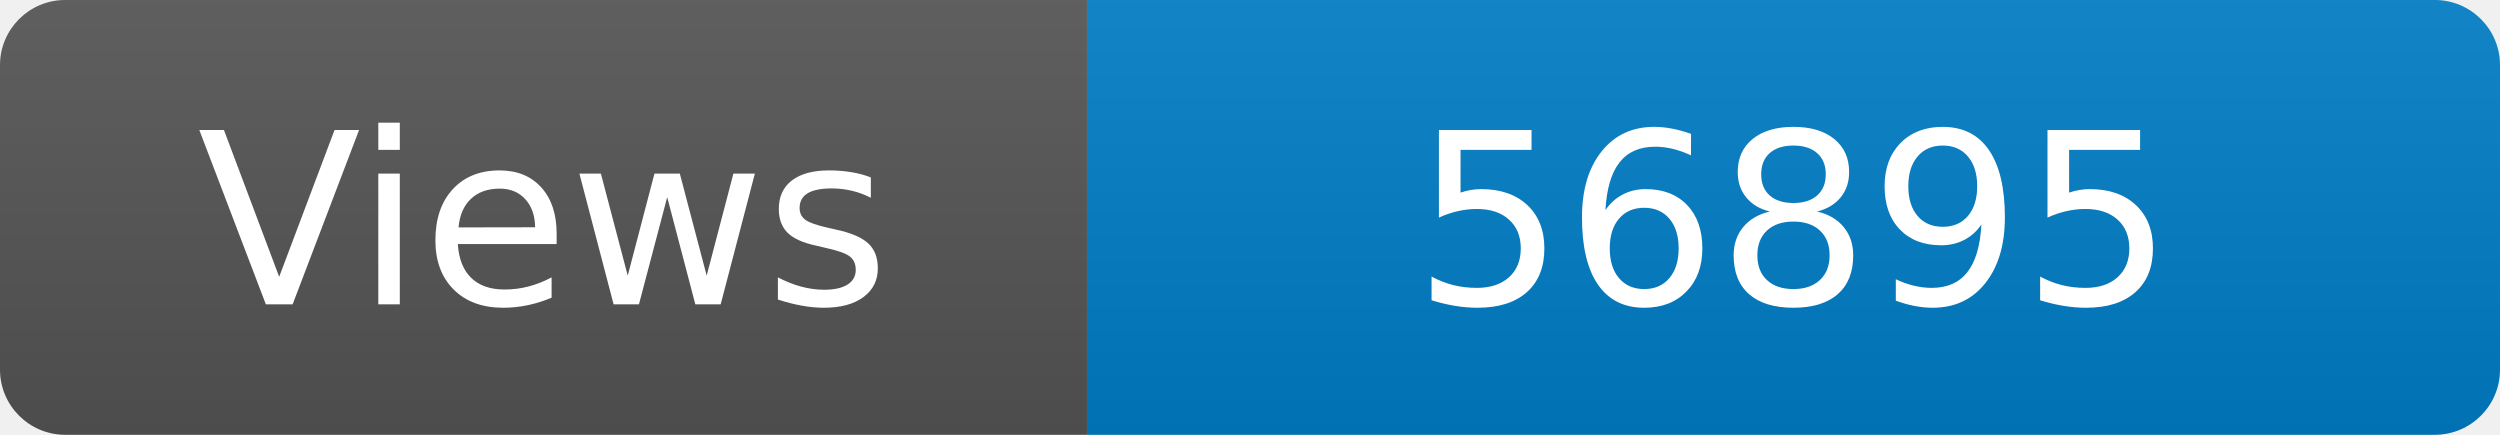
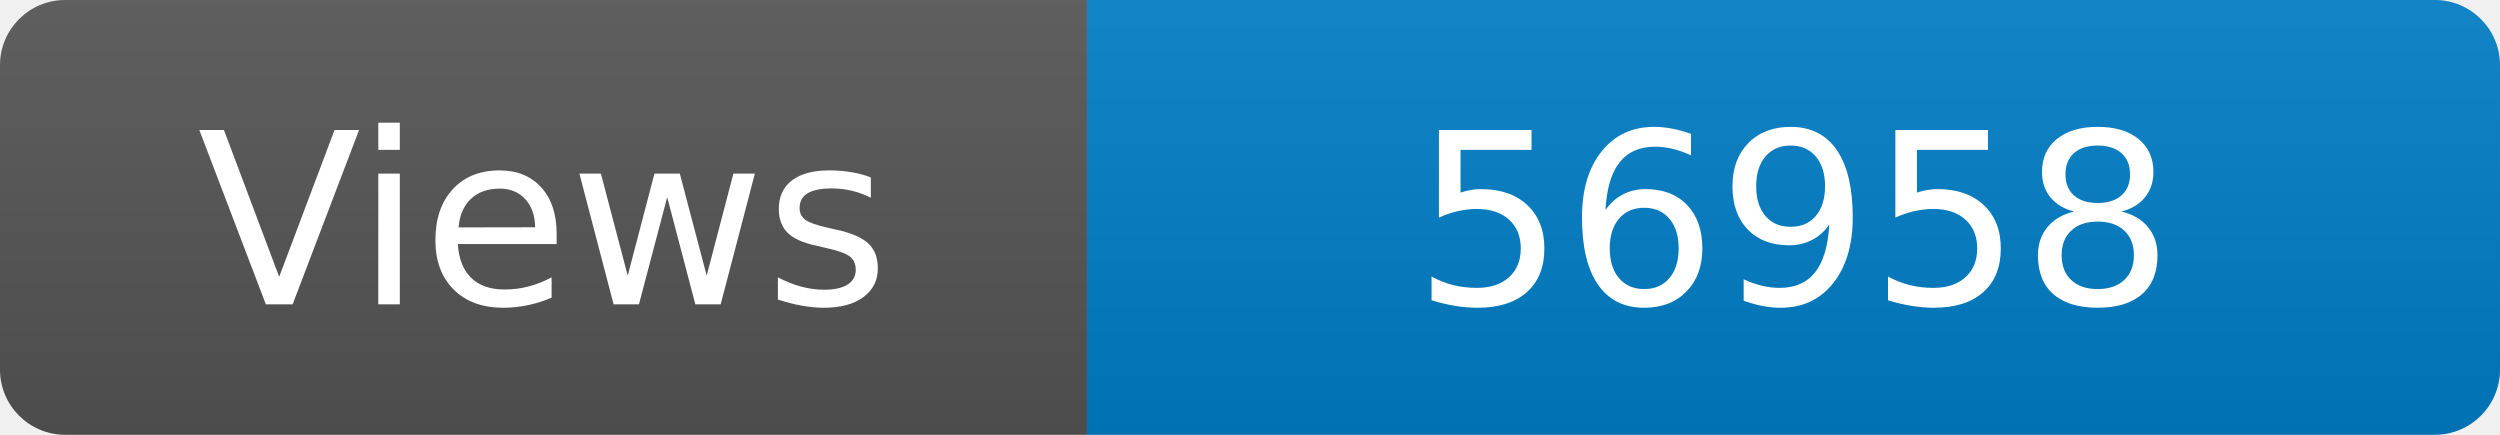
<svg xmlns="http://www.w3.org/2000/svg" width="115" height="20" role="img" aria-label="Maintained?: yes">
  <linearGradient id="s" x2="0" y2="100%">
    <stop offset="0" stop-color="#bbb" stop-opacity=".1" />
    <stop offset="1" stop-opacity=".1" />
  </linearGradient>
  <clipPath id="r">
    <rect width="115" height="20" rx="3" fill="#fff" />
  </clipPath>
  <g clip-path="url(#r)">
    <rect width="50" height="20" fill="#555" />
    <rect x="50" width="160" height="20" fill="#007ec6" />
    <rect width="115" height="20" fill="url(#s)" />
  </g>
  <g fill="#fff" text-anchor="middle" font-family="Verdana,Geneva,DejaVu Sans,sans-serif" font-size="110">
    <text x="250" y="140" transform="scale(.1)" fill="#fff">Views</text>
-     <text x="825" y="140" transform="scale(.1)" fill="#fff">56895</text>
+     <text x="825" y="140" transform="scale(.1)" fill="#fff">56958</text>
  </g>
</svg>
